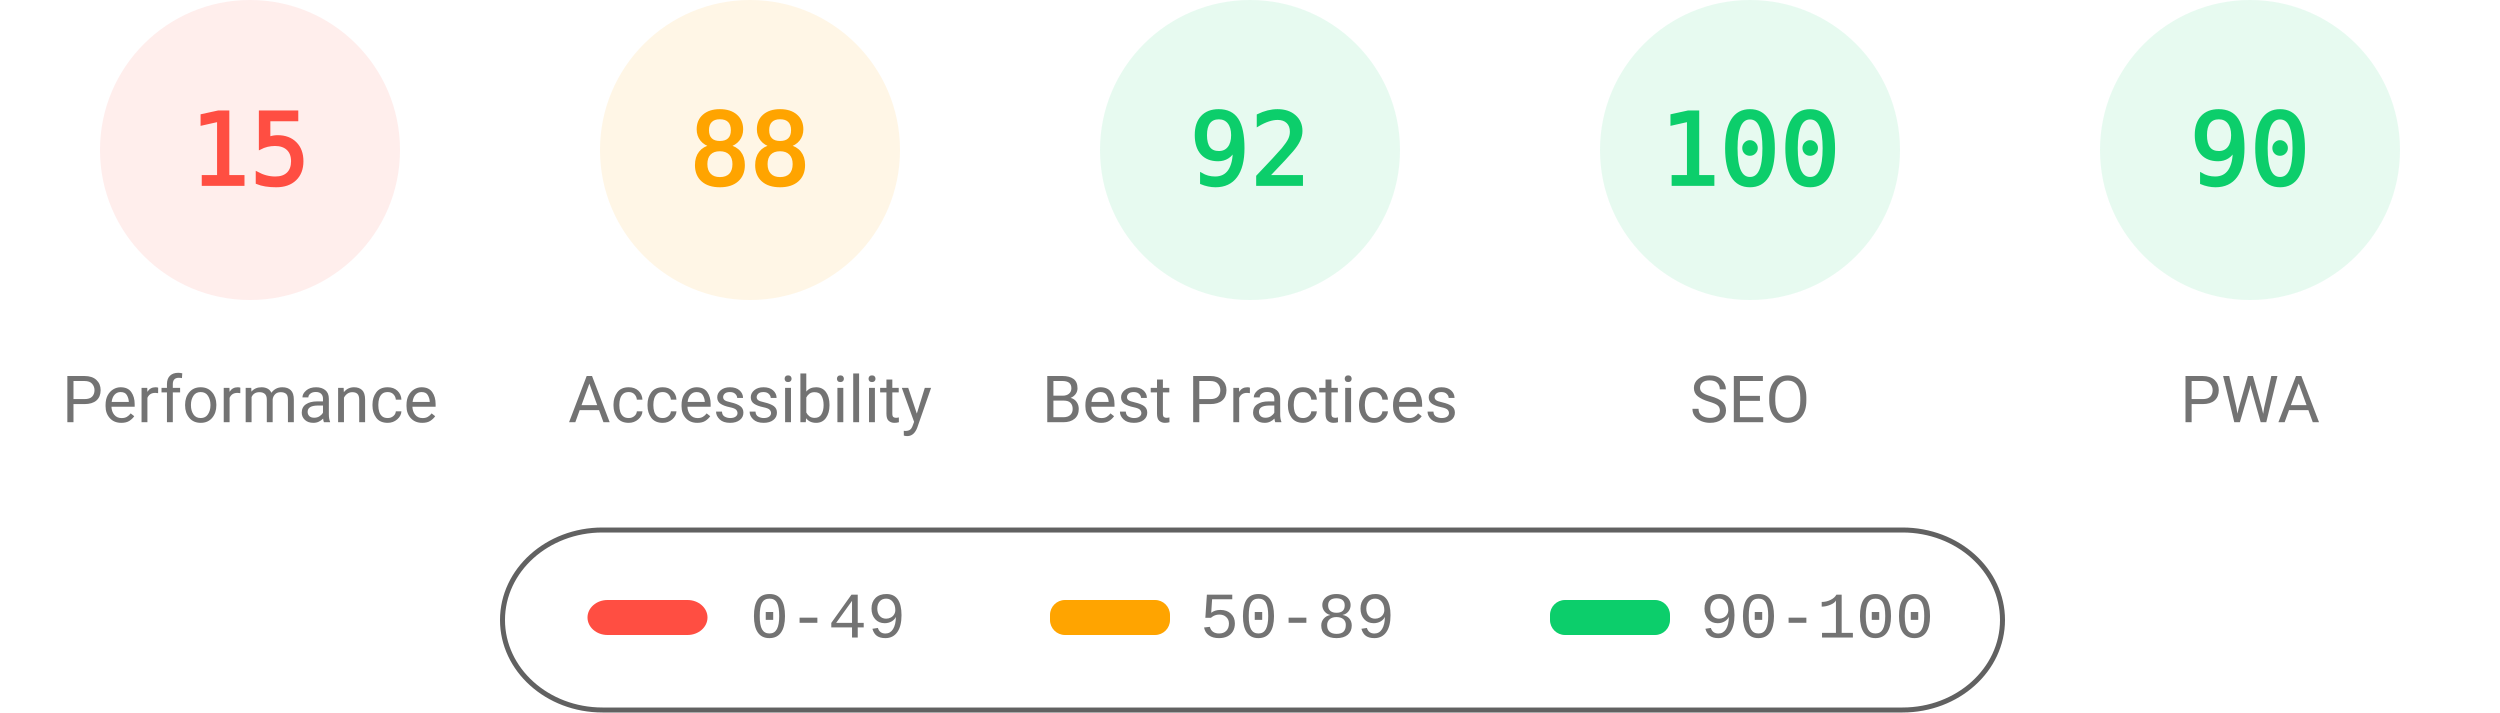
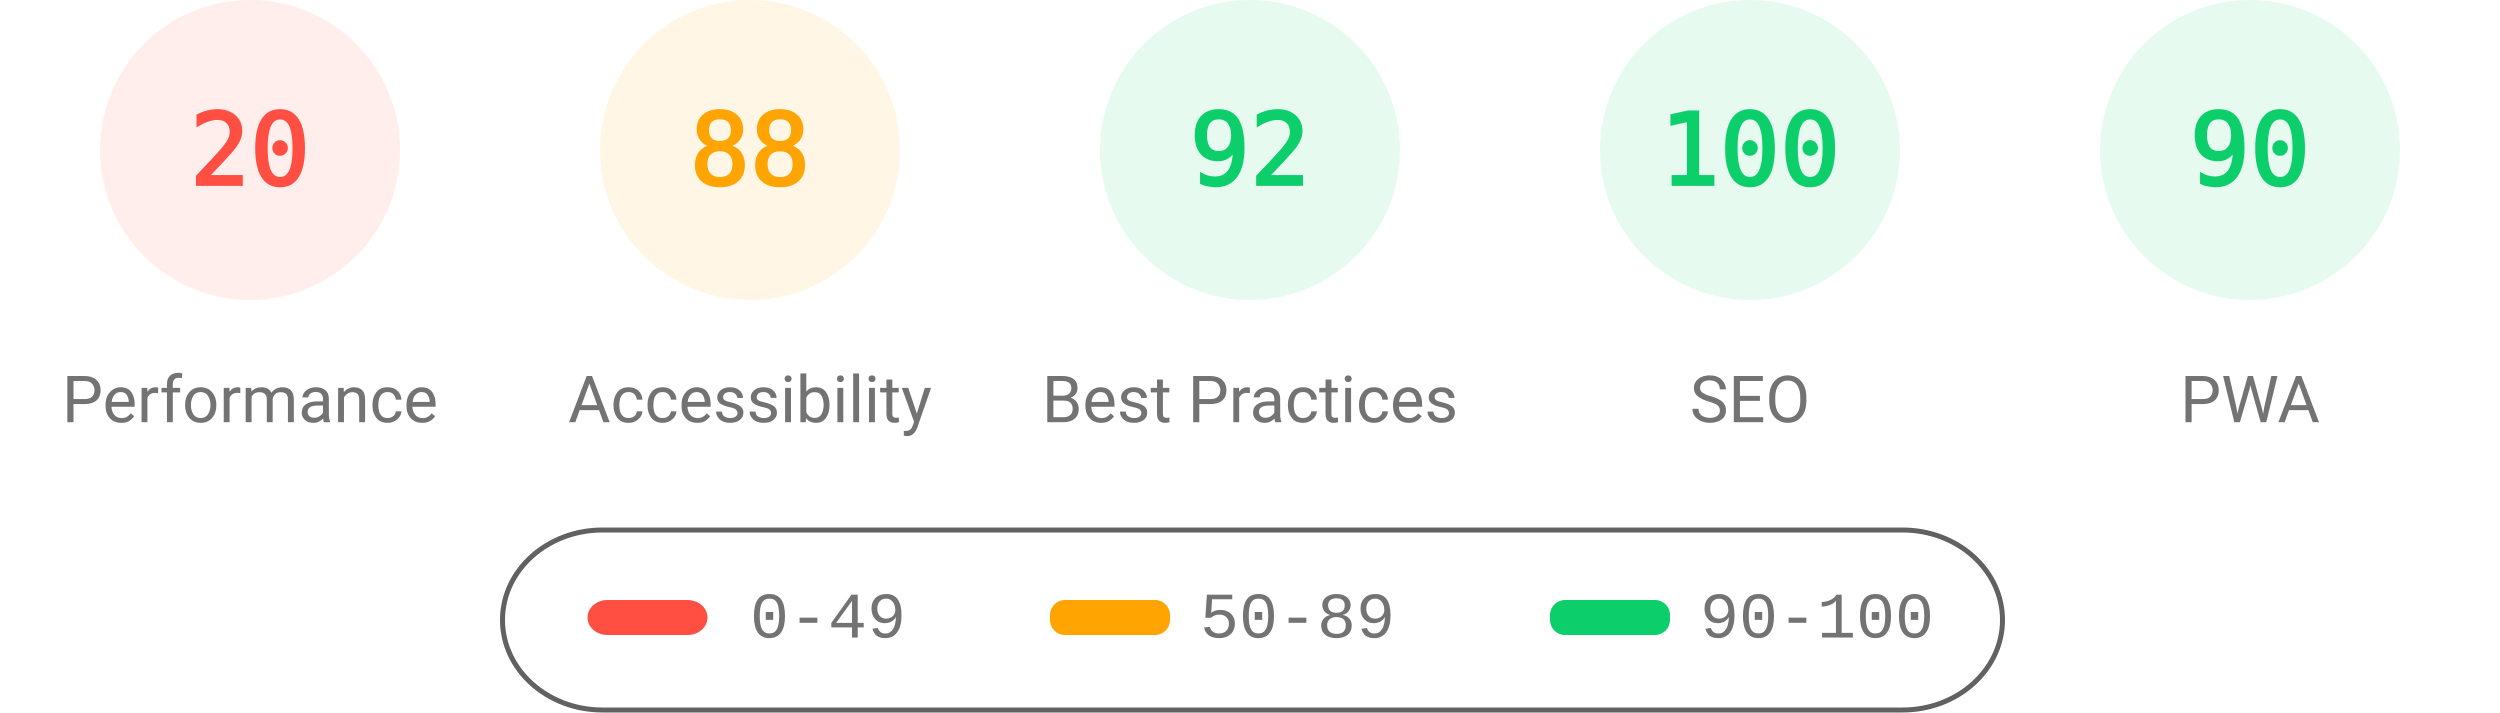
<svg xmlns="http://www.w3.org/2000/svg" fill="none" width="1000" height="285">
  <style>.gauge-base{opacity:.1}.gauge-arc{fill:none;animation-delay:250ms;stroke-linecap:round;transform:rotate(-90deg);transform-origin:100px 60px;animation:load-gauge 1s ease forwards}.guage-text{font-size:40px;font-family:monospace;text-align:center}.guage-red{color:#ff4e42;fill:#ff4e42;stroke:#ff4e42}.guage-orange{color:#ffa400;fill:#ffa400;stroke:#ffa400}.guage-green{color:#0cce6b;fill:#0cce6b;stroke:#0cce6b}.guage-undefined{color:#5c5c5c;fill:#5c5c5c;stroke:#5c5c5c}.guage-title{color:#737373;fill:#737373;stroke:none;font-size:26px;line-height:26px;font-family:Roboto,Halvetica,Arial,sans-serif}@keyframes load-gauge{from{stroke-dasharray:0 352.858}}</style>
  <svg class="guage-div guage-perf guage-red" viewBox="0 0 200 200" width="200" height="200">
    <circle class="gauge-base" r="56" cx="100" cy="60" stroke-width="8" />
-     <circle class="gauge-arc guage-arc-1" r="56" cx="100" cy="60" stroke-width="8" style="stroke-dasharray:52.779,351.858" />
-     <text class="guage-text" x="100" y="60" alignment-baseline="central" dominant-baseline="central" text-anchor="middle">15</text>
+     <circle class="gauge-arc guage-arc-1" r="56" cx="100" cy="60" stroke-width="8" style="stroke-dasharray:70.372,351.858" />
+     <text class="guage-text" x="100" y="60" alignment-baseline="central" dominant-baseline="central" text-anchor="middle">20</text>
    <text class="guage-title" x="100" y="160" alignment-baseline="central" dominant-baseline="central" text-anchor="middle">Performance</text>
  </svg>
  <svg class="guage-div guage-acc guage-orange" viewBox="0 0 200 200" width="200" height="200" x="200">
    <circle class="gauge-base" r="56" cx="100" cy="60" stroke-width="8" />
    <circle class="gauge-arc guage-arc-2" r="56" cx="100" cy="60" stroke-width="8" style="stroke-dasharray:309.635,351.858" />
    <text class="guage-text" x="100" y="60" alignment-baseline="central" dominant-baseline="central" text-anchor="middle">88</text>
    <text class="guage-title" x="100" y="160" alignment-baseline="central" dominant-baseline="central" text-anchor="middle">Accessibility</text>
  </svg>
  <svg class="guage-div guage-best guage-green" viewBox="0 0 200 200" width="200" height="200" x="400">
    <circle class="gauge-base" r="56" cx="100" cy="60" stroke-width="8" />
    <circle class="gauge-arc guage-arc-3" r="56" cx="100" cy="60" stroke-width="8" style="stroke-dasharray:323.709,351.858" />
    <text class="guage-text" x="100" y="60" alignment-baseline="central" dominant-baseline="central" text-anchor="middle">92</text>
    <text class="guage-title" x="100" y="160" alignment-baseline="central" dominant-baseline="central" text-anchor="middle">Best Practices</text>
  </svg>
  <svg class="guage-div guage-seo guage-green" viewBox="0 0 200 200" width="200" height="200" x="600">
    <circle class="gauge-base" r="56" cx="100" cy="60" stroke-width="8" />
    <circle class="gauge-arc guage-arc-4" r="56" cx="100" cy="60" stroke-width="8" style="stroke-dasharray:351.858,351.858" />
    <text class="guage-text" x="100" y="60" alignment-baseline="central" dominant-baseline="central" text-anchor="middle">100</text>
    <text class="guage-title" x="100" y="160" alignment-baseline="central" dominant-baseline="central" text-anchor="middle">SEO</text>
  </svg>
  <svg class="guage-div guage-pwa guage-green" viewBox="0 0 200 200" width="200" height="200" x="800">
    <circle class="gauge-base" r="56" cx="100" cy="60" stroke-width="8" />
    <circle class="gauge-arc guage-arc-4" r="56" cx="100" cy="60" stroke-width="8" style="stroke-dasharray:316.672,351.858" />
    <text class="guage-text" x="100" y="60" alignment-baseline="central" dominant-baseline="central" text-anchor="middle">90</text>
    <text class="guage-title" x="100" y="160" alignment-baseline="central" dominant-baseline="central" text-anchor="middle">PWA</text>
  </svg>
  <svg width="604" height="76" x="200" y="210">
    <path fill="none" id="canvas_background" d="M-1-1h604v80H-1z" />
    <rect fill-opacity="0" stroke="#616161" stroke-width="2" rx="40" id="svg_2" height="72" width="600" y="2" x="1" fill="#000" />
    <rect stroke="#000" rx="8" id="svg_3" height="14" width="48" y="30" x="35" stroke-opacity="null" stroke-width="0" fill="#ff4e42" />
    <rect stroke="#000" rx="6" id="svg_4" height="14" width="48" y="30" x="220" stroke-opacity="null" stroke-width="0" fill="#ffa400" />
    <rect stroke="#000" rx="6" id="svg_5" height="14" width="48" y="30" x="420" stroke-opacity="null" stroke-width="0" fill="#0cce6b" />
    <text xml:space="preserve" text-anchor="start" font-family="'Courier New', Courier, monospace" font-size="26" id="svg_6" y="45" x="100" stroke-opacity="null" stroke-width="0" stroke="#000" fill="#737373">0-49</text>
    <text xml:space="preserve" text-anchor="start" font-family="'Courier New', Courier, monospace" font-size="26" id="svg_7" y="45" x="280" stroke-opacity="null" stroke-width="0" stroke="#000" fill="#737373">50-89</text>
    <text xml:space="preserve" text-anchor="start" font-family="'Courier New', Courier, monospace" font-size="26" id="svg_8" y="45" x="480" stroke-opacity="null" stroke-width="0" stroke="#000" fill="#737373">90-100</text>
  </svg>
</svg>
